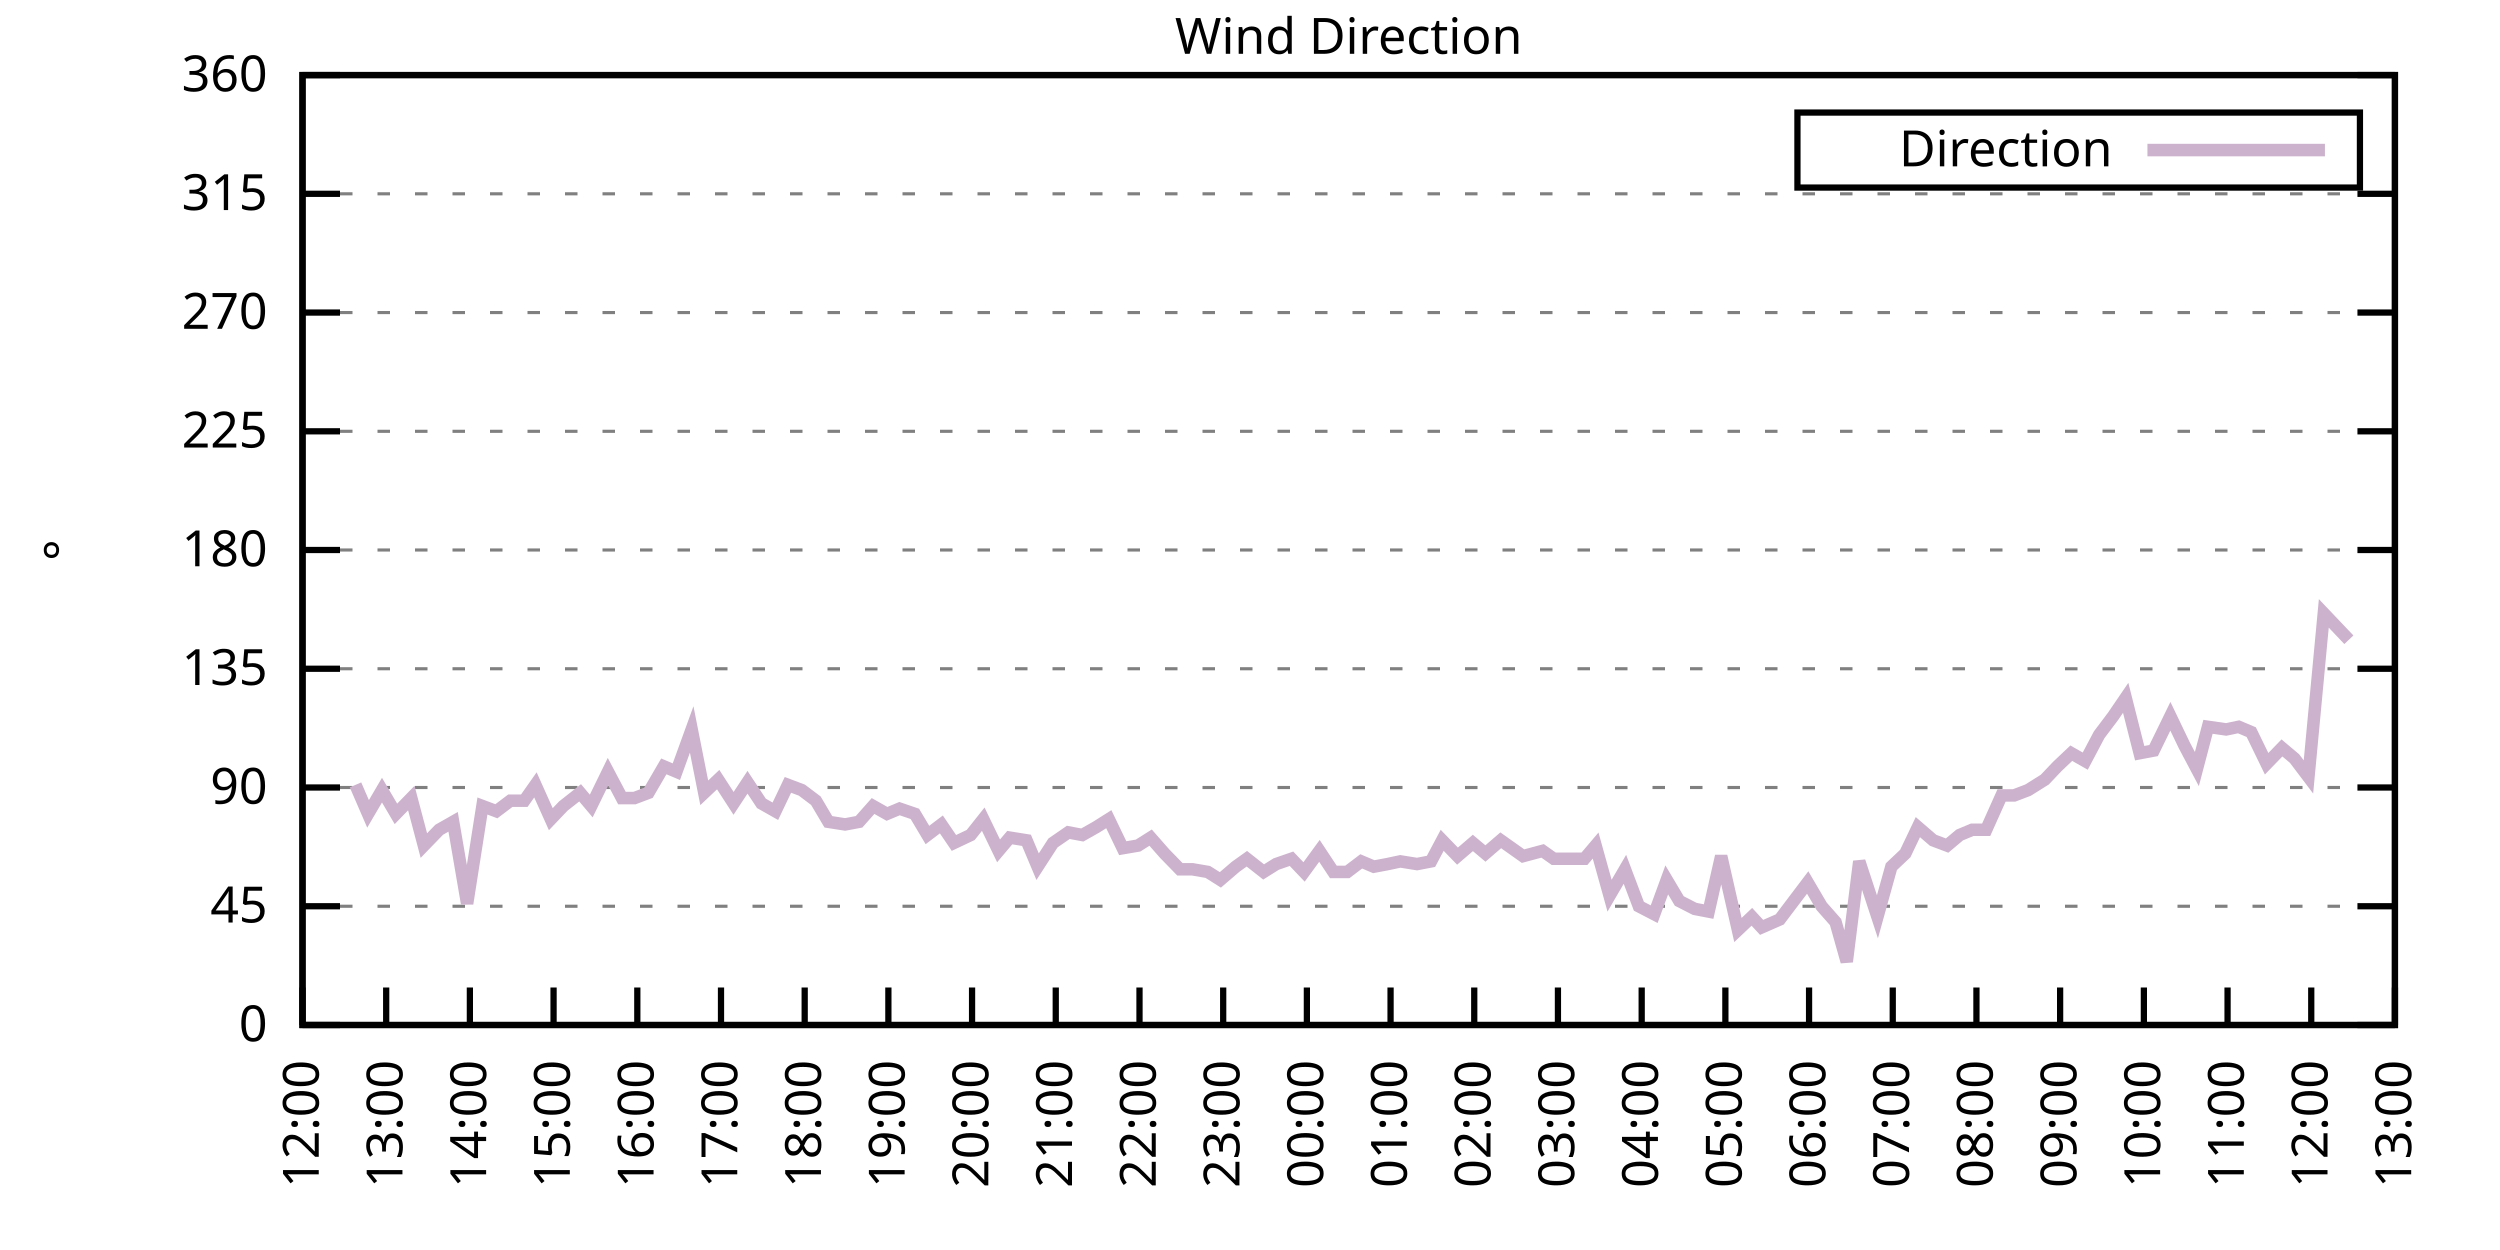
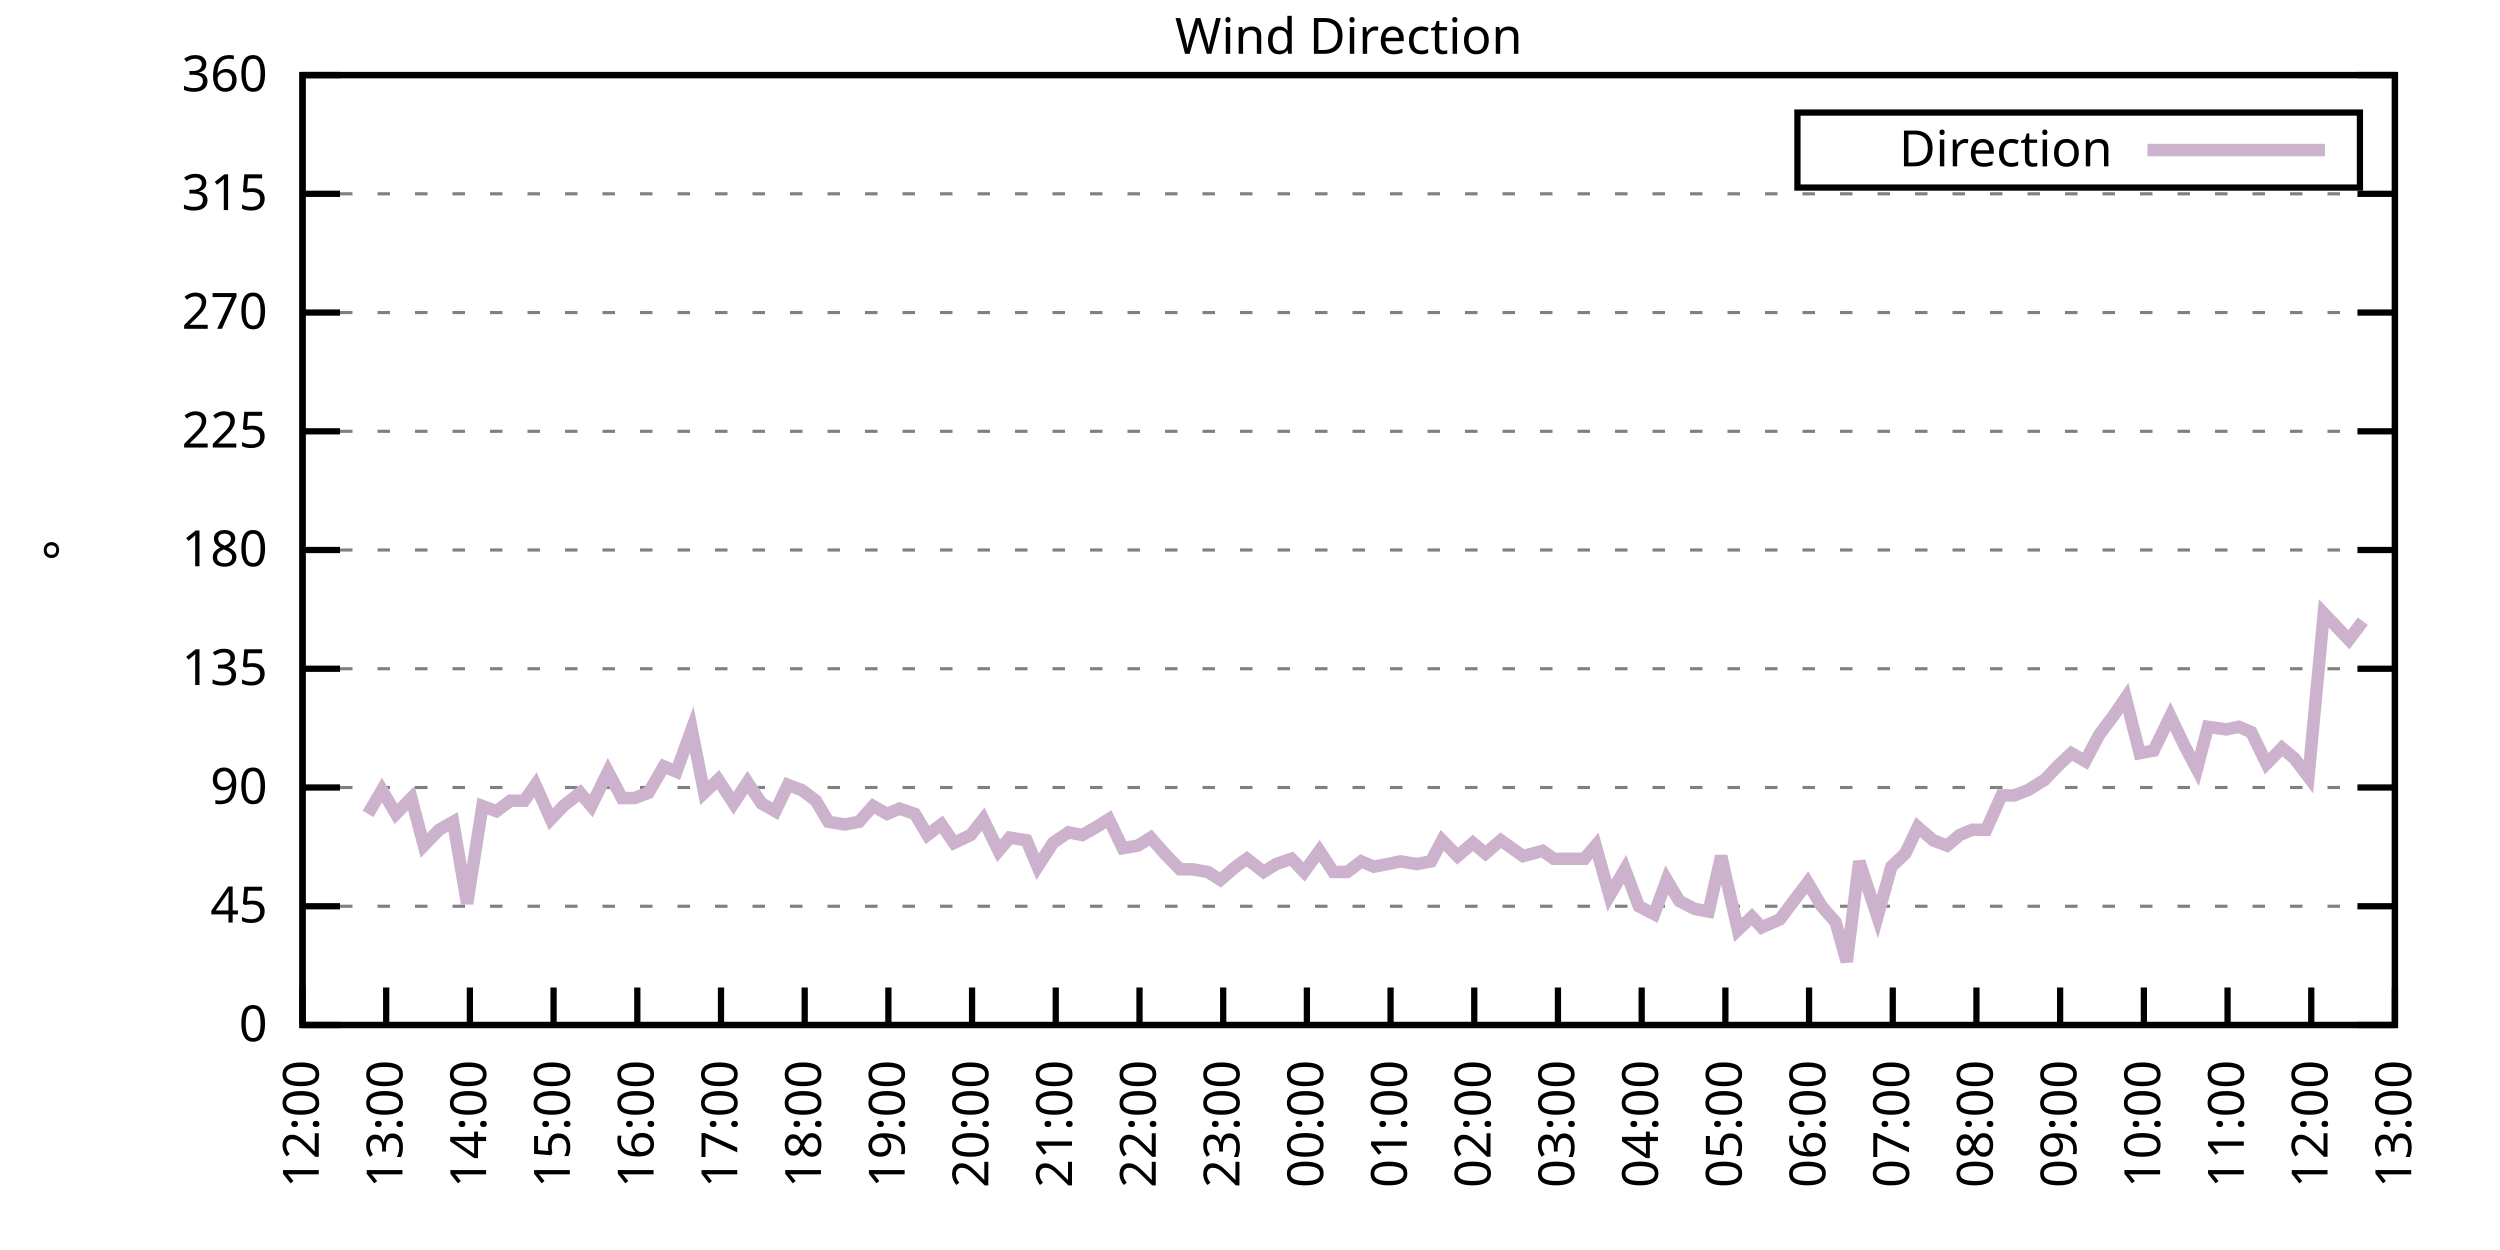
<svg xmlns="http://www.w3.org/2000/svg" xmlns:xlink="http://www.w3.org/1999/xlink" width="400" height="200" viewBox="0 0 400 200">
  <g id="gnuplot_canvas">
    <rect x="0" y="0" width="400" height="200" fill="none" />
    <defs>
      <circle id="gpDot" r="0.5" stroke-width="0.5" stroke="currentColor" />
      <path id="gpPt0" stroke-width="0.333" stroke="currentColor" d="M-1,0 h2 M0,-1 v2" />
      <path id="gpPt1" stroke-width="0.333" stroke="currentColor" d="M-1,-1 L1,1 M1,-1 L-1,1" />
      <path id="gpPt2" stroke-width="0.333" stroke="currentColor" d="M-1,0 L1,0 M0,-1 L0,1 M-1,-1 L1,1 M-1,1 L1,-1" />
      <rect id="gpPt3" stroke-width="0.333" stroke="currentColor" x="-1" y="-1" width="2" height="2" />
      <rect id="gpPt4" stroke-width="0.333" stroke="currentColor" fill="currentColor" x="-1" y="-1" width="2" height="2" />
      <circle id="gpPt5" stroke-width="0.333" stroke="currentColor" cx="0" cy="0" r="1" />
      <use xlink:href="#gpPt5" id="gpPt6" fill="currentColor" stroke="none" />
      <path id="gpPt7" stroke-width="0.333" stroke="currentColor" d="M0,-1.33 L-1.33,0.67 L1.33,0.67 z" />
      <use xlink:href="#gpPt7" id="gpPt8" fill="currentColor" stroke="none" />
      <use xlink:href="#gpPt7" id="gpPt9" stroke="currentColor" transform="rotate(180)" />
      <use xlink:href="#gpPt9" id="gpPt10" fill="currentColor" stroke="none" />
      <use xlink:href="#gpPt3" id="gpPt11" stroke="currentColor" transform="rotate(45)" />
      <use xlink:href="#gpPt11" id="gpPt12" fill="currentColor" stroke="none" />
      <path id="gpPt13" stroke-width="0.333" stroke="currentColor" d="M0,1.330 L1.265,0.411 L0.782,-1.067 L-0.782,-1.076 L-1.265,0.411 z" />
      <use xlink:href="#gpPt13" id="gpPt14" fill="currentColor" stroke="none" />
      <filter id="textbox" filterUnits="objectBoundingBox" x="0" y="0" height="1" width="1">
        <feFlood flood-color="white" flood-opacity="1" result="bgnd" />
        <feComposite in="SourceGraphic" in2="bgnd" operator="atop" />
      </filter>
      <filter id="greybox" filterUnits="objectBoundingBox" x="0" y="0" height="1" width="1">
        <feFlood flood-color="lightgrey" flood-opacity="1" result="grey" />
        <feComposite in="SourceGraphic" in2="grey" operator="atop" />
      </filter>
    </defs>
    <g fill="none" color="white" stroke="currentColor" stroke-width="1.00" stroke-linecap="butt" stroke-linejoin="miter">
</g>
    <g fill="none" color="black" stroke="currentColor" stroke-width="1.00" stroke-linecap="butt" stroke-linejoin="miter">
      <g stroke="none" shape-rendering="crispEdges">
        <polygon fill="rgb(255, 255, 255)" points="48.40,164.00 383.18,164.00 383.18,12.02 48.40,12.02 " />
      </g>
    </g>
    <g fill="none" color="black" stroke="currentColor" stroke-width="1.00" stroke-linecap="butt" stroke-linejoin="miter">
</g>
    <g fill="none" color="black" stroke="black" stroke-width="0.50" stroke-linecap="butt" stroke-linejoin="miter">
</g>
    <g fill="none" color="gray" stroke="currentColor" stroke-width="0.50" stroke-linecap="butt" stroke-linejoin="miter">
      <path stroke="gray" stroke-dasharray="2,4" class="gridline" d="M48.40,164.00 L383.19,164.00  " />
    </g>
    <g fill="none" color="gray" stroke="gray" stroke-width="1.00" stroke-linecap="butt" stroke-linejoin="miter">
</g>
    <g fill="none" color="black" stroke="currentColor" stroke-width="1.00" stroke-linecap="butt" stroke-linejoin="miter">
      <path stroke="black" d="M48.40,164.00 L54.40,164.00 M383.19,164.00 L377.19,164.00  " />
      <g transform="translate(42.80,166.60)" stroke="none" fill="black" font-family="Sans" font-size="8.00" text-anchor="end">
        <text>
          <tspan font-family="Sans"> 0</tspan>
        </text>
      </g>
    </g>
    <g fill="none" color="black" stroke="currentColor" stroke-width="1.00" stroke-linecap="butt" stroke-linejoin="miter">
</g>
    <g fill="none" color="black" stroke="black" stroke-width="0.50" stroke-linecap="butt" stroke-linejoin="miter">
</g>
    <g fill="none" color="gray" stroke="currentColor" stroke-width="0.50" stroke-linecap="butt" stroke-linejoin="miter">
      <path stroke="gray" stroke-dasharray="2,4" class="gridline" d="M48.40,145.00 L383.19,145.00  " />
    </g>
    <g fill="none" color="gray" stroke="gray" stroke-width="1.00" stroke-linecap="butt" stroke-linejoin="miter">
</g>
    <g fill="none" color="black" stroke="currentColor" stroke-width="1.00" stroke-linecap="butt" stroke-linejoin="miter">
      <path stroke="black" d="M48.40,145.00 L54.40,145.00 M383.19,145.00 L377.19,145.00  " />
      <g transform="translate(42.80,147.60)" stroke="none" fill="black" font-family="Sans" font-size="8.00" text-anchor="end">
        <text>
          <tspan font-family="Sans"> 45</tspan>
        </text>
      </g>
    </g>
    <g fill="none" color="black" stroke="currentColor" stroke-width="1.00" stroke-linecap="butt" stroke-linejoin="miter">
</g>
    <g fill="none" color="black" stroke="black" stroke-width="0.50" stroke-linecap="butt" stroke-linejoin="miter">
</g>
    <g fill="none" color="gray" stroke="currentColor" stroke-width="0.50" stroke-linecap="butt" stroke-linejoin="miter">
      <path stroke="gray" stroke-dasharray="2,4" class="gridline" d="M48.40,126.00 L383.19,126.00  " />
    </g>
    <g fill="none" color="gray" stroke="gray" stroke-width="1.00" stroke-linecap="butt" stroke-linejoin="miter">
</g>
    <g fill="none" color="black" stroke="currentColor" stroke-width="1.00" stroke-linecap="butt" stroke-linejoin="miter">
      <path stroke="black" d="M48.40,126.00 L54.40,126.00 M383.19,126.00 L377.19,126.00  " />
      <g transform="translate(42.80,128.60)" stroke="none" fill="black" font-family="Sans" font-size="8.00" text-anchor="end">
        <text>
          <tspan font-family="Sans"> 90</tspan>
        </text>
      </g>
    </g>
    <g fill="none" color="black" stroke="currentColor" stroke-width="1.00" stroke-linecap="butt" stroke-linejoin="miter">
</g>
    <g fill="none" color="black" stroke="black" stroke-width="0.50" stroke-linecap="butt" stroke-linejoin="miter">
</g>
    <g fill="none" color="gray" stroke="currentColor" stroke-width="0.50" stroke-linecap="butt" stroke-linejoin="miter">
      <path stroke="gray" stroke-dasharray="2,4" class="gridline" d="M48.40,107.00 L383.19,107.00  " />
    </g>
    <g fill="none" color="gray" stroke="gray" stroke-width="1.00" stroke-linecap="butt" stroke-linejoin="miter">
</g>
    <g fill="none" color="black" stroke="currentColor" stroke-width="1.00" stroke-linecap="butt" stroke-linejoin="miter">
      <path stroke="black" d="M48.40,107.00 L54.40,107.00 M383.19,107.00 L377.19,107.00  " />
      <g transform="translate(42.80,109.60)" stroke="none" fill="black" font-family="Sans" font-size="8.00" text-anchor="end">
        <text>
          <tspan font-family="Sans"> 135</tspan>
        </text>
      </g>
    </g>
    <g fill="none" color="black" stroke="currentColor" stroke-width="1.00" stroke-linecap="butt" stroke-linejoin="miter">
</g>
    <g fill="none" color="black" stroke="black" stroke-width="0.50" stroke-linecap="butt" stroke-linejoin="miter">
</g>
    <g fill="none" color="gray" stroke="currentColor" stroke-width="0.50" stroke-linecap="butt" stroke-linejoin="miter">
      <path stroke="gray" stroke-dasharray="2,4" class="gridline" d="M48.40,88.00 L383.19,88.00  " />
    </g>
    <g fill="none" color="gray" stroke="gray" stroke-width="1.00" stroke-linecap="butt" stroke-linejoin="miter">
</g>
    <g fill="none" color="black" stroke="currentColor" stroke-width="1.00" stroke-linecap="butt" stroke-linejoin="miter">
      <path stroke="black" d="M48.40,88.00 L54.40,88.00 M383.19,88.00 L377.19,88.00  " />
      <g transform="translate(42.80,90.60)" stroke="none" fill="black" font-family="Sans" font-size="8.00" text-anchor="end">
        <text>
          <tspan font-family="Sans"> 180</tspan>
        </text>
      </g>
    </g>
    <g fill="none" color="black" stroke="currentColor" stroke-width="1.00" stroke-linecap="butt" stroke-linejoin="miter">
</g>
    <g fill="none" color="black" stroke="black" stroke-width="0.50" stroke-linecap="butt" stroke-linejoin="miter">
</g>
    <g fill="none" color="gray" stroke="currentColor" stroke-width="0.50" stroke-linecap="butt" stroke-linejoin="miter">
      <path stroke="gray" stroke-dasharray="2,4" class="gridline" d="M48.40,69.01 L383.19,69.01  " />
    </g>
    <g fill="none" color="gray" stroke="gray" stroke-width="1.00" stroke-linecap="butt" stroke-linejoin="miter">
</g>
    <g fill="none" color="black" stroke="currentColor" stroke-width="1.00" stroke-linecap="butt" stroke-linejoin="miter">
      <path stroke="black" d="M48.40,69.01 L54.40,69.01 M383.19,69.01 L377.19,69.01  " />
      <g transform="translate(42.80,71.61)" stroke="none" fill="black" font-family="Sans" font-size="8.00" text-anchor="end">
        <text>
          <tspan font-family="Sans"> 225</tspan>
        </text>
      </g>
    </g>
    <g fill="none" color="black" stroke="currentColor" stroke-width="1.00" stroke-linecap="butt" stroke-linejoin="miter">
</g>
    <g fill="none" color="black" stroke="black" stroke-width="0.50" stroke-linecap="butt" stroke-linejoin="miter">
</g>
    <g fill="none" color="gray" stroke="currentColor" stroke-width="0.50" stroke-linecap="butt" stroke-linejoin="miter">
      <path stroke="gray" stroke-dasharray="2,4" class="gridline" d="M48.40,50.01 L383.19,50.01  " />
    </g>
    <g fill="none" color="gray" stroke="gray" stroke-width="1.00" stroke-linecap="butt" stroke-linejoin="miter">
</g>
    <g fill="none" color="black" stroke="currentColor" stroke-width="1.00" stroke-linecap="butt" stroke-linejoin="miter">
      <path stroke="black" d="M48.40,50.01 L54.40,50.01 M383.19,50.01 L377.19,50.01  " />
      <g transform="translate(42.80,52.61)" stroke="none" fill="black" font-family="Sans" font-size="8.00" text-anchor="end">
        <text>
          <tspan font-family="Sans"> 270</tspan>
        </text>
      </g>
    </g>
    <g fill="none" color="black" stroke="currentColor" stroke-width="1.00" stroke-linecap="butt" stroke-linejoin="miter">
</g>
    <g fill="none" color="black" stroke="black" stroke-width="0.50" stroke-linecap="butt" stroke-linejoin="miter">
</g>
    <g fill="none" color="gray" stroke="currentColor" stroke-width="0.50" stroke-linecap="butt" stroke-linejoin="miter">
      <path stroke="gray" stroke-dasharray="2,4" class="gridline" d="M48.40,31.01 L383.19,31.01  " />
    </g>
    <g fill="none" color="gray" stroke="gray" stroke-width="1.00" stroke-linecap="butt" stroke-linejoin="miter">
</g>
    <g fill="none" color="black" stroke="currentColor" stroke-width="1.00" stroke-linecap="butt" stroke-linejoin="miter">
      <path stroke="black" d="M48.40,31.01 L54.40,31.01 M383.19,31.01 L377.19,31.01  " />
      <g transform="translate(42.80,33.61)" stroke="none" fill="black" font-family="Sans" font-size="8.00" text-anchor="end">
        <text>
          <tspan font-family="Sans"> 315</tspan>
        </text>
      </g>
    </g>
    <g fill="none" color="black" stroke="currentColor" stroke-width="1.00" stroke-linecap="butt" stroke-linejoin="miter">
</g>
    <g fill="none" color="black" stroke="black" stroke-width="0.50" stroke-linecap="butt" stroke-linejoin="miter">
</g>
    <g fill="none" color="gray" stroke="currentColor" stroke-width="0.50" stroke-linecap="butt" stroke-linejoin="miter">
      <path stroke="gray" stroke-dasharray="2,4" class="gridline" d="M48.40,12.01 L383.19,12.01  " />
    </g>
    <g fill="none" color="gray" stroke="gray" stroke-width="1.00" stroke-linecap="butt" stroke-linejoin="miter">
</g>
    <g fill="none" color="black" stroke="currentColor" stroke-width="1.00" stroke-linecap="butt" stroke-linejoin="miter">
      <path stroke="black" d="M48.40,12.01 L54.40,12.01 M383.19,12.01 L377.19,12.01  " />
      <g transform="translate(42.80,14.61)" stroke="none" fill="black" font-family="Sans" font-size="8.00" text-anchor="end">
        <text>
          <tspan font-family="Sans"> 360</tspan>
        </text>
      </g>
    </g>
    <g fill="none" color="black" stroke="currentColor" stroke-width="1.00" stroke-linecap="butt" stroke-linejoin="miter">
      <path stroke="black" d="M48.40,164.00 L48.40,158.00  " />
      <g transform="translate(51.00,169.60) rotate(270.00)" stroke="none" fill="black" font-family="Sans" font-size="8.00" text-anchor="end">
        <text>
          <tspan font-family="Sans">12:00</tspan>
        </text>
      </g>
    </g>
    <g fill="none" color="black" stroke="currentColor" stroke-width="1.00" stroke-linecap="butt" stroke-linejoin="miter">
      <path stroke="black" d="M61.79,164.00 L61.79,158.00  " />
      <g transform="translate(64.39,169.60) rotate(270.00)" stroke="none" fill="black" font-family="Sans" font-size="8.00" text-anchor="end">
        <text>
          <tspan font-family="Sans">13:00</tspan>
        </text>
      </g>
    </g>
    <g fill="none" color="black" stroke="currentColor" stroke-width="1.00" stroke-linecap="butt" stroke-linejoin="miter">
      <path stroke="black" d="M75.18,164.00 L75.18,158.00  " />
      <g transform="translate(77.78,169.60) rotate(270.00)" stroke="none" fill="black" font-family="Sans" font-size="8.00" text-anchor="end">
        <text>
          <tspan font-family="Sans">14:00</tspan>
        </text>
      </g>
    </g>
    <g fill="none" color="black" stroke="currentColor" stroke-width="1.00" stroke-linecap="butt" stroke-linejoin="miter">
      <path stroke="black" d="M88.57,164.00 L88.57,158.00  " />
      <g transform="translate(91.17,169.60) rotate(270.00)" stroke="none" fill="black" font-family="Sans" font-size="8.00" text-anchor="end">
        <text>
          <tspan font-family="Sans">15:00</tspan>
        </text>
      </g>
    </g>
    <g fill="none" color="black" stroke="currentColor" stroke-width="1.00" stroke-linecap="butt" stroke-linejoin="miter">
      <path stroke="black" d="M101.97,164.00 L101.97,158.00  " />
      <g transform="translate(104.57,169.60) rotate(270.00)" stroke="none" fill="black" font-family="Sans" font-size="8.00" text-anchor="end">
        <text>
          <tspan font-family="Sans">16:00</tspan>
        </text>
      </g>
    </g>
    <g fill="none" color="black" stroke="currentColor" stroke-width="1.00" stroke-linecap="butt" stroke-linejoin="miter">
      <path stroke="black" d="M115.36,164.00 L115.36,158.00  " />
      <g transform="translate(117.96,169.60) rotate(270.00)" stroke="none" fill="black" font-family="Sans" font-size="8.00" text-anchor="end">
        <text>
          <tspan font-family="Sans">17:00</tspan>
        </text>
      </g>
    </g>
    <g fill="none" color="black" stroke="currentColor" stroke-width="1.00" stroke-linecap="butt" stroke-linejoin="miter">
      <path stroke="black" d="M128.75,164.00 L128.75,158.00  " />
      <g transform="translate(131.35,169.60) rotate(270.00)" stroke="none" fill="black" font-family="Sans" font-size="8.00" text-anchor="end">
        <text>
          <tspan font-family="Sans">18:00</tspan>
        </text>
      </g>
    </g>
    <g fill="none" color="black" stroke="currentColor" stroke-width="1.00" stroke-linecap="butt" stroke-linejoin="miter">
      <path stroke="black" d="M142.14,164.00 L142.14,158.00  " />
      <g transform="translate(144.74,169.60) rotate(270.00)" stroke="none" fill="black" font-family="Sans" font-size="8.00" text-anchor="end">
        <text>
          <tspan font-family="Sans">19:00</tspan>
        </text>
      </g>
    </g>
    <g fill="none" color="black" stroke="currentColor" stroke-width="1.00" stroke-linecap="butt" stroke-linejoin="miter">
      <path stroke="black" d="M155.53,164.00 L155.53,158.00  " />
      <g transform="translate(158.13,169.60) rotate(270.00)" stroke="none" fill="black" font-family="Sans" font-size="8.00" text-anchor="end">
        <text>
          <tspan font-family="Sans">20:00</tspan>
        </text>
      </g>
    </g>
    <g fill="none" color="black" stroke="currentColor" stroke-width="1.00" stroke-linecap="butt" stroke-linejoin="miter">
      <path stroke="black" d="M168.92,164.00 L168.92,158.00  " />
      <g transform="translate(171.52,169.60) rotate(270.00)" stroke="none" fill="black" font-family="Sans" font-size="8.00" text-anchor="end">
        <text>
          <tspan font-family="Sans">21:00</tspan>
        </text>
      </g>
    </g>
    <g fill="none" color="black" stroke="currentColor" stroke-width="1.00" stroke-linecap="butt" stroke-linejoin="miter">
      <path stroke="black" d="M182.32,164.00 L182.32,158.00  " />
      <g transform="translate(184.92,169.60) rotate(270.00)" stroke="none" fill="black" font-family="Sans" font-size="8.00" text-anchor="end">
        <text>
          <tspan font-family="Sans">22:00</tspan>
        </text>
      </g>
    </g>
    <g fill="none" color="black" stroke="currentColor" stroke-width="1.00" stroke-linecap="butt" stroke-linejoin="miter">
      <path stroke="black" d="M195.71,164.00 L195.71,158.00  " />
      <g transform="translate(198.31,169.60) rotate(270.00)" stroke="none" fill="black" font-family="Sans" font-size="8.00" text-anchor="end">
        <text>
          <tspan font-family="Sans">23:00</tspan>
        </text>
      </g>
    </g>
    <g fill="none" color="black" stroke="currentColor" stroke-width="1.00" stroke-linecap="butt" stroke-linejoin="miter">
      <path stroke="black" d="M209.10,164.00 L209.10,158.00  " />
      <g transform="translate(211.70,169.60) rotate(270.00)" stroke="none" fill="black" font-family="Sans" font-size="8.00" text-anchor="end">
        <text>
          <tspan font-family="Sans">00:00</tspan>
        </text>
      </g>
    </g>
    <g fill="none" color="black" stroke="currentColor" stroke-width="1.00" stroke-linecap="butt" stroke-linejoin="miter">
      <path stroke="black" d="M222.49,164.00 L222.49,158.00  " />
      <g transform="translate(225.09,169.60) rotate(270.00)" stroke="none" fill="black" font-family="Sans" font-size="8.00" text-anchor="end">
        <text>
          <tspan font-family="Sans">01:00</tspan>
        </text>
      </g>
    </g>
    <g fill="none" color="black" stroke="currentColor" stroke-width="1.00" stroke-linecap="butt" stroke-linejoin="miter">
      <path stroke="black" d="M235.88,164.00 L235.88,158.00  " />
      <g transform="translate(238.48,169.60) rotate(270.00)" stroke="none" fill="black" font-family="Sans" font-size="8.00" text-anchor="end">
        <text>
          <tspan font-family="Sans">02:00</tspan>
        </text>
      </g>
    </g>
    <g fill="none" color="black" stroke="currentColor" stroke-width="1.00" stroke-linecap="butt" stroke-linejoin="miter">
      <path stroke="black" d="M249.27,164.00 L249.27,158.00  " />
      <g transform="translate(251.87,169.60) rotate(270.00)" stroke="none" fill="black" font-family="Sans" font-size="8.00" text-anchor="end">
        <text>
          <tspan font-family="Sans">03:00</tspan>
        </text>
      </g>
    </g>
    <g fill="none" color="black" stroke="currentColor" stroke-width="1.00" stroke-linecap="butt" stroke-linejoin="miter">
      <path stroke="black" d="M262.67,164.00 L262.67,158.00  " />
      <g transform="translate(265.27,169.60) rotate(270.00)" stroke="none" fill="black" font-family="Sans" font-size="8.00" text-anchor="end">
        <text>
          <tspan font-family="Sans">04:00</tspan>
        </text>
      </g>
    </g>
    <g fill="none" color="black" stroke="currentColor" stroke-width="1.00" stroke-linecap="butt" stroke-linejoin="miter">
      <path stroke="black" d="M276.06,164.00 L276.06,158.00  " />
      <g transform="translate(278.66,169.60) rotate(270.00)" stroke="none" fill="black" font-family="Sans" font-size="8.00" text-anchor="end">
        <text>
          <tspan font-family="Sans">05:00</tspan>
        </text>
      </g>
    </g>
    <g fill="none" color="black" stroke="currentColor" stroke-width="1.00" stroke-linecap="butt" stroke-linejoin="miter">
      <path stroke="black" d="M289.45,164.00 L289.45,158.00  " />
      <g transform="translate(292.05,169.60) rotate(270.00)" stroke="none" fill="black" font-family="Sans" font-size="8.00" text-anchor="end">
        <text>
          <tspan font-family="Sans">06:00</tspan>
        </text>
      </g>
    </g>
    <g fill="none" color="black" stroke="currentColor" stroke-width="1.00" stroke-linecap="butt" stroke-linejoin="miter">
      <path stroke="black" d="M302.84,164.00 L302.84,158.00  " />
      <g transform="translate(305.44,169.60) rotate(270.00)" stroke="none" fill="black" font-family="Sans" font-size="8.00" text-anchor="end">
        <text>
          <tspan font-family="Sans">07:00</tspan>
        </text>
      </g>
    </g>
    <g fill="none" color="black" stroke="currentColor" stroke-width="1.00" stroke-linecap="butt" stroke-linejoin="miter">
      <path stroke="black" d="M316.23,164.00 L316.23,158.00  " />
      <g transform="translate(318.83,169.60) rotate(270.00)" stroke="none" fill="black" font-family="Sans" font-size="8.00" text-anchor="end">
        <text>
          <tspan font-family="Sans">08:00</tspan>
        </text>
      </g>
    </g>
    <g fill="none" color="black" stroke="currentColor" stroke-width="1.00" stroke-linecap="butt" stroke-linejoin="miter">
      <path stroke="black" d="M329.62,164.00 L329.62,158.00  " />
      <g transform="translate(332.22,169.60) rotate(270.00)" stroke="none" fill="black" font-family="Sans" font-size="8.00" text-anchor="end">
        <text>
          <tspan font-family="Sans">09:00</tspan>
        </text>
      </g>
    </g>
    <g fill="none" color="black" stroke="currentColor" stroke-width="1.00" stroke-linecap="butt" stroke-linejoin="miter">
      <path stroke="black" d="M343.02,164.00 L343.02,158.00  " />
      <g transform="translate(345.62,169.60) rotate(270.00)" stroke="none" fill="black" font-family="Sans" font-size="8.00" text-anchor="end">
        <text>
          <tspan font-family="Sans">10:00</tspan>
        </text>
      </g>
    </g>
    <g fill="none" color="black" stroke="currentColor" stroke-width="1.00" stroke-linecap="butt" stroke-linejoin="miter">
      <path stroke="black" d="M356.41,164.00 L356.41,158.00  " />
      <g transform="translate(359.01,169.60) rotate(270.00)" stroke="none" fill="black" font-family="Sans" font-size="8.00" text-anchor="end">
        <text>
          <tspan font-family="Sans">11:00</tspan>
        </text>
      </g>
    </g>
    <g fill="none" color="black" stroke="currentColor" stroke-width="1.00" stroke-linecap="butt" stroke-linejoin="miter">
      <path stroke="black" d="M369.80,164.00 L369.80,158.00  " />
      <g transform="translate(372.40,169.60) rotate(270.00)" stroke="none" fill="black" font-family="Sans" font-size="8.00" text-anchor="end">
        <text>
          <tspan font-family="Sans">12:00</tspan>
        </text>
      </g>
    </g>
    <g fill="none" color="black" stroke="currentColor" stroke-width="1.00" stroke-linecap="butt" stroke-linejoin="miter">
      <path stroke="black" d="M383.19,164.00 L383.19,158.00  " />
      <g transform="translate(385.79,169.60) rotate(270.00)" stroke="none" fill="black" font-family="Sans" font-size="8.00" text-anchor="end">
        <text>
          <tspan font-family="Sans">13:00</tspan>
        </text>
      </g>
    </g>
    <g fill="none" color="black" stroke="currentColor" stroke-width="1.00" stroke-linecap="butt" stroke-linejoin="miter">
</g>
    <g fill="none" color="black" stroke="currentColor" stroke-width="1.00" stroke-linecap="butt" stroke-linejoin="miter">
      <path stroke="black" d="M48.40,12.01 L48.40,164.00 L383.19,164.00 L383.19,12.01 L48.40,12.01 Z  " />
    </g>
    <g fill="none" color="black" stroke="currentColor" stroke-width="1.00" stroke-linecap="butt" stroke-linejoin="miter">
</g>
    <g fill="none" color="black" stroke="currentColor" stroke-width="1.00" stroke-linecap="butt" stroke-linejoin="miter">
      <path stroke="black" d="M287.59,30.01 L287.59,18.01 L377.59,18.01 L377.59,30.01 L287.59,30.01 Z  " />
    </g>
    <g id="Wind_direction_plot_1">
      <g fill="none" color="white" stroke="black" stroke-width="2.00" stroke-linecap="butt" stroke-linejoin="miter">
</g>
      <g fill="none" color="black" stroke="currentColor" stroke-width="2.00" stroke-linecap="butt" stroke-linejoin="miter">
        <g transform="translate(337.99,26.61)" stroke="none" fill="black" font-family="Sans" font-size="8.00" text-anchor="end">
          <text>
            <tspan font-family="Sans">Direction</tspan>
          </text>
        </g>
      </g>
      <g fill="none" color="black" stroke="currentColor" stroke-width="2.00" stroke-linecap="butt" stroke-linejoin="miter">
-         <path stroke="rgb(204, 178, 204)" d="M343.59,24.01 L371.99,24.01 M56.88,125.58 L58.89,130.22 L61.12,126.42 L63.35,130.22 L65.81,127.69 L67.82,135.29   L70.27,132.76 L72.50,131.49 L74.74,144.58 L77.19,128.96 L79.42,129.80 L81.66,128.11 L83.89,128.11 L85.67,125.58   L88.13,131.07 L90.14,128.96 L92.82,126.85 L94.60,128.96 L97.28,123.47 L99.51,127.69 L101.52,127.69 L103.75,126.85   L106.21,122.62 L108.22,123.47 L110.67,116.71 L112.68,126.85 L114.91,124.74 L117.37,128.54 L119.60,125.16 L121.83,128.54   L124.06,129.80 L126.07,125.58 L128.30,126.42 L130.54,128.11 L132.54,131.49 L135.22,131.91 L137.45,131.49 L139.69,128.96   L141.92,130.22 L143.93,129.38 L146.38,130.22 L148.39,133.60 L150.62,131.91 L152.63,134.87 L155.31,133.60 L157.32,131.07   L159.77,136.14 L161.56,134.02 L164.24,134.45 L166.02,138.67 L168.48,134.87 L170.93,133.18 L173.17,133.60 L175.40,132.34   L177.41,131.07 L179.64,135.71 L182.09,135.29 L184.10,134.02 L186.33,136.56 L188.79,139.09 L190.80,139.09 L193.25,139.51   L195.26,140.78 L197.72,138.67 L199.50,137.40 L202.18,139.51 L204.19,138.25 L206.64,137.40 L208.65,139.51 L211.11,136.14   L213.34,139.51 L215.57,139.51 L217.80,137.82 L219.81,138.67 L222.04,138.25 L224.05,137.82 L226.73,138.25 L228.96,137.82   L230.75,134.45 L233.20,136.98 L235.66,134.87 L237.67,136.56 L240.12,134.45 L243.69,136.98 L246.82,136.14 L248.60,137.40   L251.06,137.40 L253.51,137.40 L255.30,135.29 L257.53,143.31 L259.99,139.09 L262.22,145.00 L264.67,146.27 L266.68,140.78   L268.69,144.16 L271.15,145.42 L273.38,145.85 L275.39,136.98 L278.07,148.80 L280.30,146.69 L281.86,148.38 L284.76,147.11   L286.99,144.16 L289.23,141.20 L291.46,145.00 L293.69,147.53 L295.48,153.87 L297.48,137.82 L300.39,146.69 L302.62,138.67   L304.85,136.56 L306.86,132.34 L309.31,134.45 L311.54,135.29 L313.55,133.60 L315.56,132.76 L317.79,132.76 L320.25,127.27   L322.26,127.27 L324.49,126.42 L327.17,124.74 L329.18,122.62 L331.41,120.51 L333.64,121.78 L335.87,117.56 L338.10,114.60   L340.11,111.65 L342.35,120.51 L344.58,120.09 L347.26,114.60 L349.49,119.25 L351.50,123.05 L353.28,116.29 L356.18,116.71   L358.19,116.29 L360.20,117.14 L362.66,122.20 L365.11,119.67 L367.12,121.36 L369.35,124.31 L371.81,98.14 L375.82,102.36    " />
+         <path stroke="rgb(204, 178, 204)" d="M343.59,24.01 L371.99,24.01 M58.89,130.22 L61.12,126.42 L63.35,130.22 L65.81,127.69 L67.82,135.29 L70.27,132.76   L72.50,131.49 L74.74,144.58 L77.19,128.96 L79.42,129.80 L81.66,128.11 L83.89,128.11 L85.67,125.58 L88.13,131.07   L90.14,128.96 L92.82,126.85 L94.60,128.96 L97.28,123.47 L99.51,127.69 L101.52,127.69 L103.75,126.85 L106.21,122.62   L108.22,123.47 L110.67,116.71 L112.68,126.85 L114.91,124.74 L117.37,128.54 L119.60,125.16 L121.83,128.54 L124.06,129.80   L126.07,125.58 L128.30,126.42 L130.54,128.11 L132.54,131.49 L135.22,131.91 L137.45,131.49 L139.69,128.96 L141.92,130.22   L143.93,129.38 L146.38,130.22 L148.39,133.60 L150.62,131.91 L152.63,134.87 L155.31,133.60 L157.32,131.07 L159.77,136.14   L161.56,134.02 L164.24,134.45 L166.02,138.67 L168.48,134.87 L170.93,133.18 L173.17,133.60 L175.40,132.34 L177.41,131.07   L179.64,135.71 L182.09,135.29 L184.10,134.02 L186.33,136.56 L188.79,139.09 L190.80,139.09 L193.25,139.51 L195.26,140.78   L197.72,138.67 L199.50,137.40 L202.18,139.51 L204.19,138.25 L206.64,137.40 L208.65,139.51 L211.11,136.14 L213.34,139.51   L215.57,139.51 L217.80,137.82 L219.81,138.67 L222.04,138.25 L224.05,137.82 L226.73,138.25 L228.96,137.82 L230.75,134.45   L233.20,136.98 L235.66,134.87 L237.67,136.56 L240.12,134.45 L243.69,136.98 L246.82,136.14 L248.60,137.40 L251.06,137.40   L253.51,137.40 L255.30,135.29 L257.53,143.31 L259.99,139.09 L262.22,145.00 L264.67,146.27 L266.68,140.78 L268.69,144.16   L271.15,145.42 L273.38,145.85 L275.39,136.98 L278.07,148.80 L280.30,146.69 L281.86,148.38 L284.76,147.11 L286.99,144.16   L289.23,141.20 L291.46,145.00 L293.69,147.53 L295.48,153.87 L297.48,137.82 L300.39,146.69 L302.62,138.67 L304.85,136.56   L306.86,132.34 L309.31,134.45 L311.54,135.29 L313.55,133.60 L315.56,132.76 L317.79,132.76 L320.25,127.27 L322.26,127.27   L324.49,126.42 L327.17,124.74 L329.18,122.62 L331.41,120.51 L333.64,121.78 L335.87,117.56 L338.10,114.60 L340.11,111.65   L342.35,120.51 L344.58,120.09 L347.26,114.60 L349.49,119.25 L351.50,123.05 L353.28,116.29 L356.18,116.71 L358.19,116.29   L360.20,117.14 L362.66,122.20 L365.11,119.67 L367.12,121.36 L369.35,124.31 L371.81,98.14 L375.82,102.36 L378.06,99.40    " />
      </g>
    </g>
    <g fill="none" color="black" stroke="currentColor" stroke-width="2.00" stroke-linecap="butt" stroke-linejoin="miter">
</g>
    <g fill="none" color="black" stroke="black" stroke-width="1.00" stroke-linecap="butt" stroke-linejoin="miter">
</g>
    <g fill="none" color="black" stroke="currentColor" stroke-width="1.00" stroke-linecap="butt" stroke-linejoin="miter">
      <path stroke="black" d="M48.40,12.01 L48.40,164.00 L383.19,164.00 L383.19,12.01 L48.40,12.01 Z  " />
      <g transform="translate(12.80,88.01) rotate(270.00)" stroke="none" fill="black" font-family="Sans" font-size="8.00" text-anchor="middle">
        <text>
          <tspan font-family="Sans">°</tspan>
        </text>
      </g>
    </g>
    <g fill="none" color="black" stroke="currentColor" stroke-width="1.00" stroke-linecap="butt" stroke-linejoin="miter">
</g>
    <g fill="none" color="black" stroke="currentColor" stroke-width="1.00" stroke-linecap="butt" stroke-linejoin="miter">
      <g transform="translate(215.79,8.61)" stroke="none" fill="black" font-family="Sans" font-size="8.00" text-anchor="middle">
        <text>
          <tspan font-family="Sans">Wind Direction</tspan>
        </text>
      </g>
    </g>
    <g fill="none" color="black" stroke="currentColor" stroke-width="1.00" stroke-linecap="butt" stroke-linejoin="miter">
</g>
  </g>
</svg>
